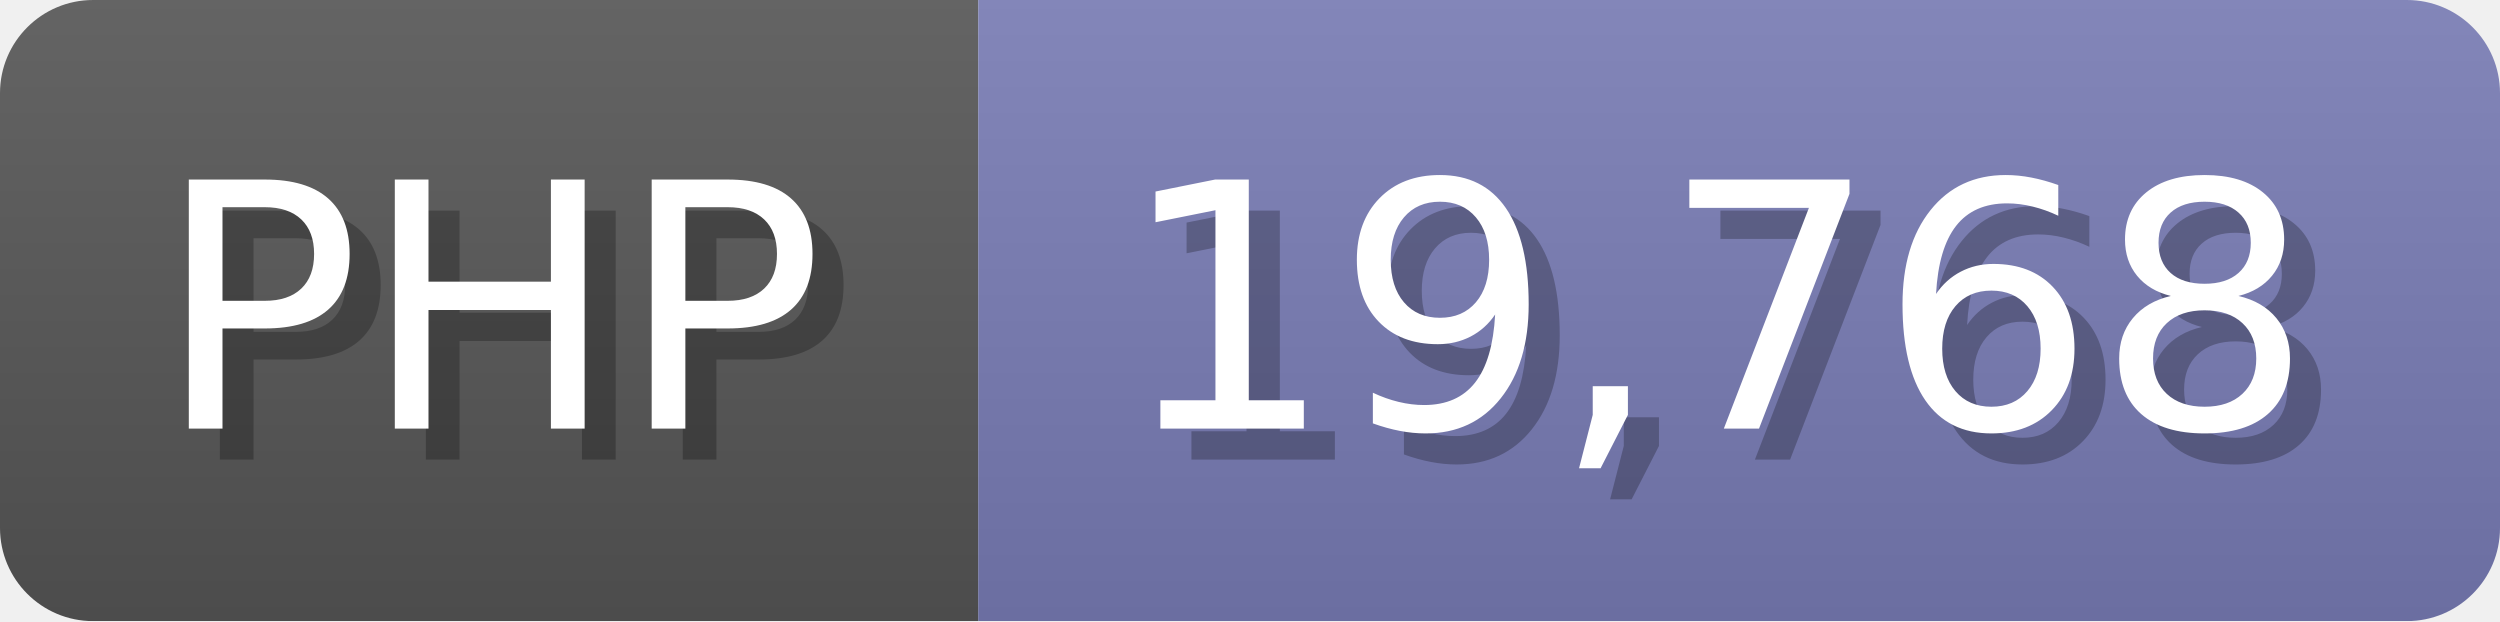
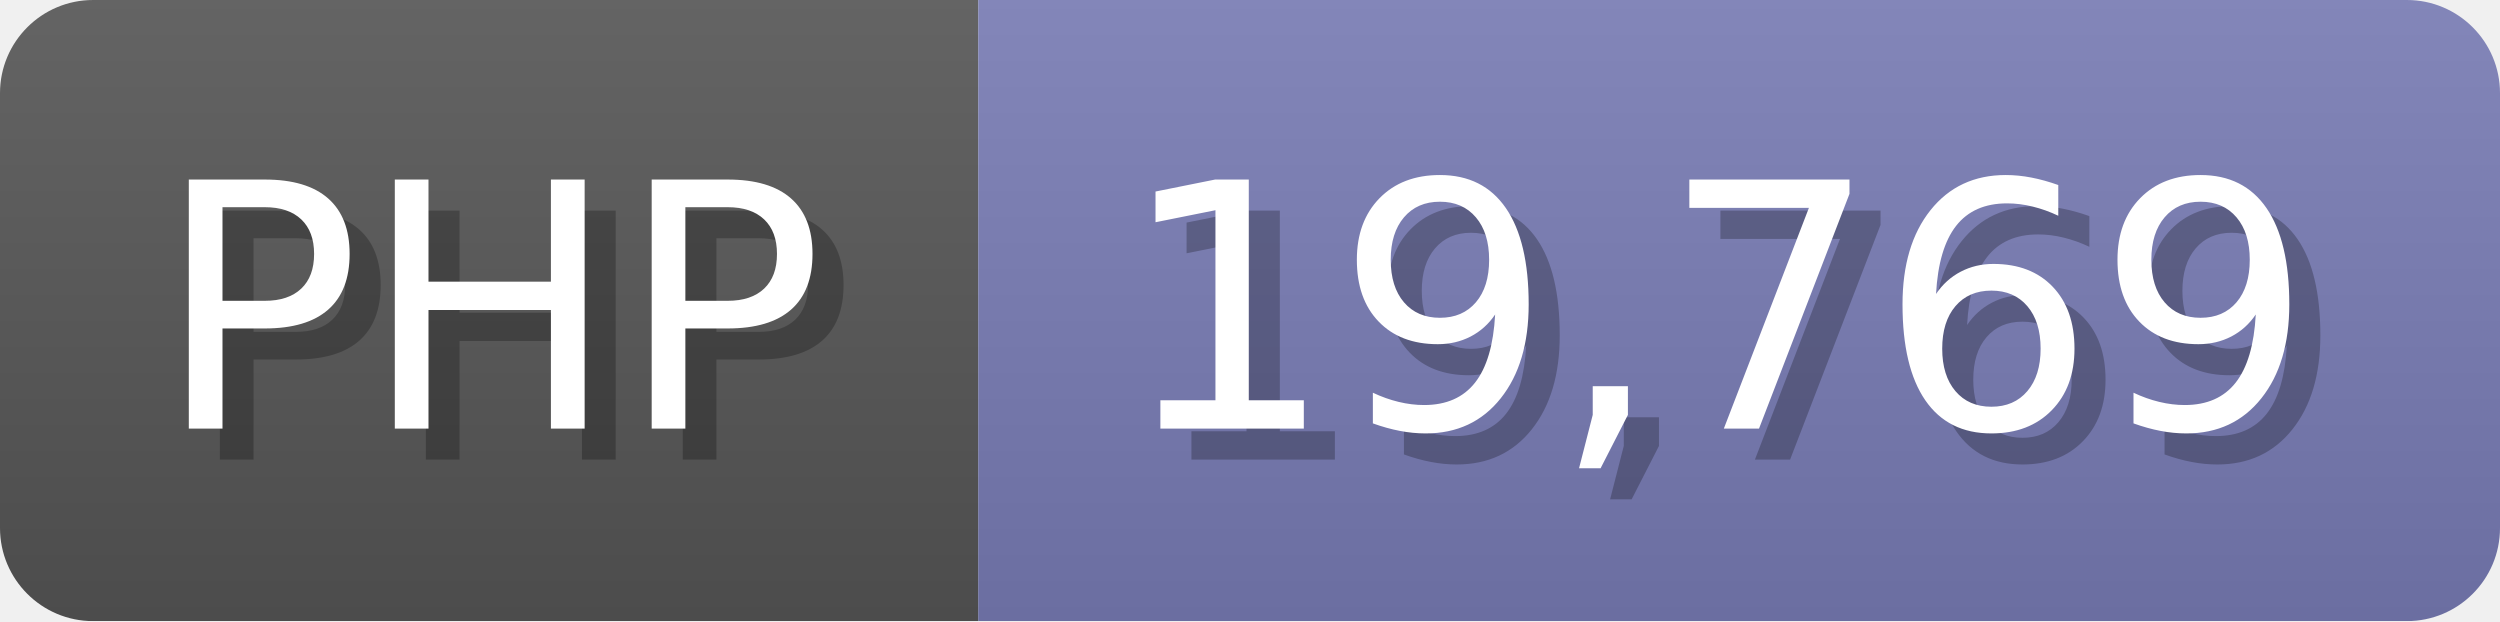
<svg xmlns="http://www.w3.org/2000/svg" width="80.5" height="20" viewBox="0 0 805 200">
  <linearGradient id="a" x2="0" y2="100%">
    <stop offset="0" stop-opacity=".1" stop-color="#EEE" />
    <stop offset="1" stop-opacity=".1" />
  </linearGradient>
  <mask id="m">
    <rect width="805" height="200" rx="30" fill="#FFF" />
  </mask>
  <g mask="url(#m)">
    <rect width="315" height="200" fill="#555" />
    <rect width="490" height="200" fill="#777bb3" x="315" />
    <rect width="805" height="200" fill="url(#a)" />
  </g>
  <g fill="#fff" text-anchor="start" font-family="Verdana,DejaVu Sans,sans-serif" font-size="110">
    <text x="60" y="148" textLength="215" fill="#000" opacity="0.25">PHP</text>
    <text x="50" y="138" textLength="215">PHP</text>
-     <text x="370" y="148" textLength="390" fill="#000" opacity="0.25">19,768</text>
-     <text x="360" y="138" textLength="390">19,768</text>
+     <text x="370" y="148" textLength="390" fill="#000" opacity="0.25">19,769</text>
+     <text x="360" y="138" textLength="390">19,769</text>
  </g>
</svg>
